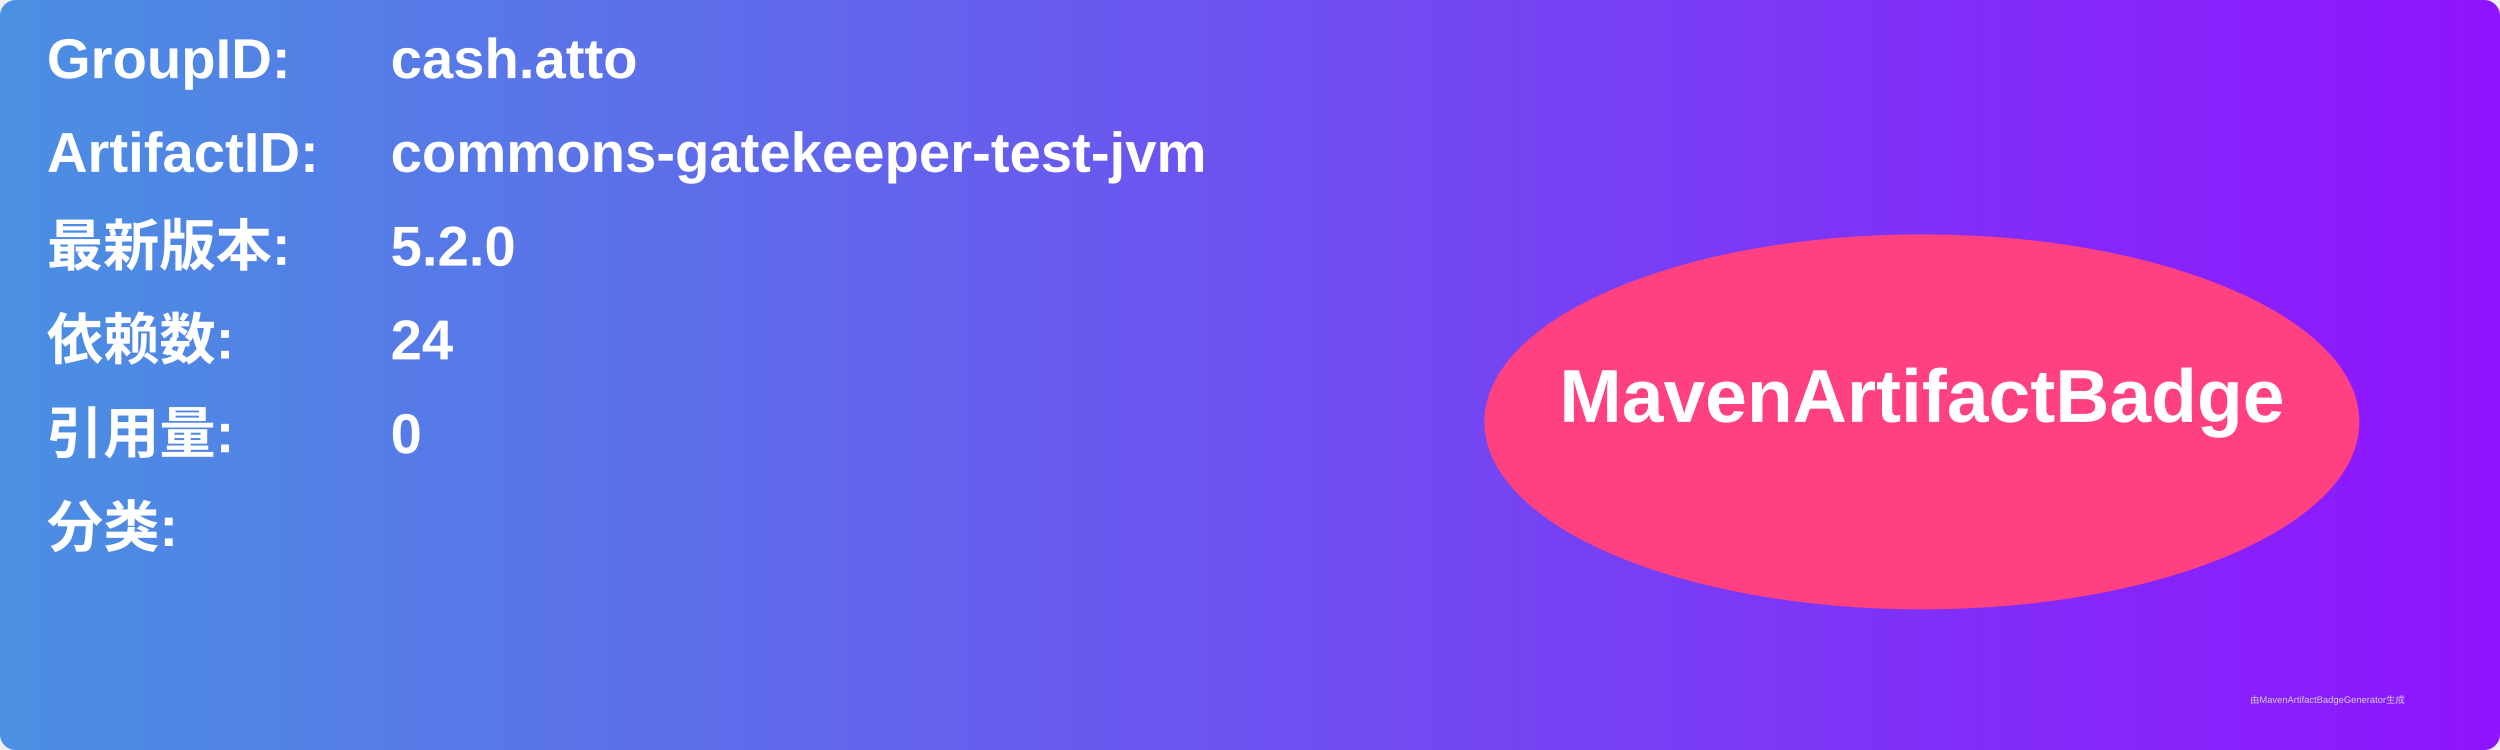
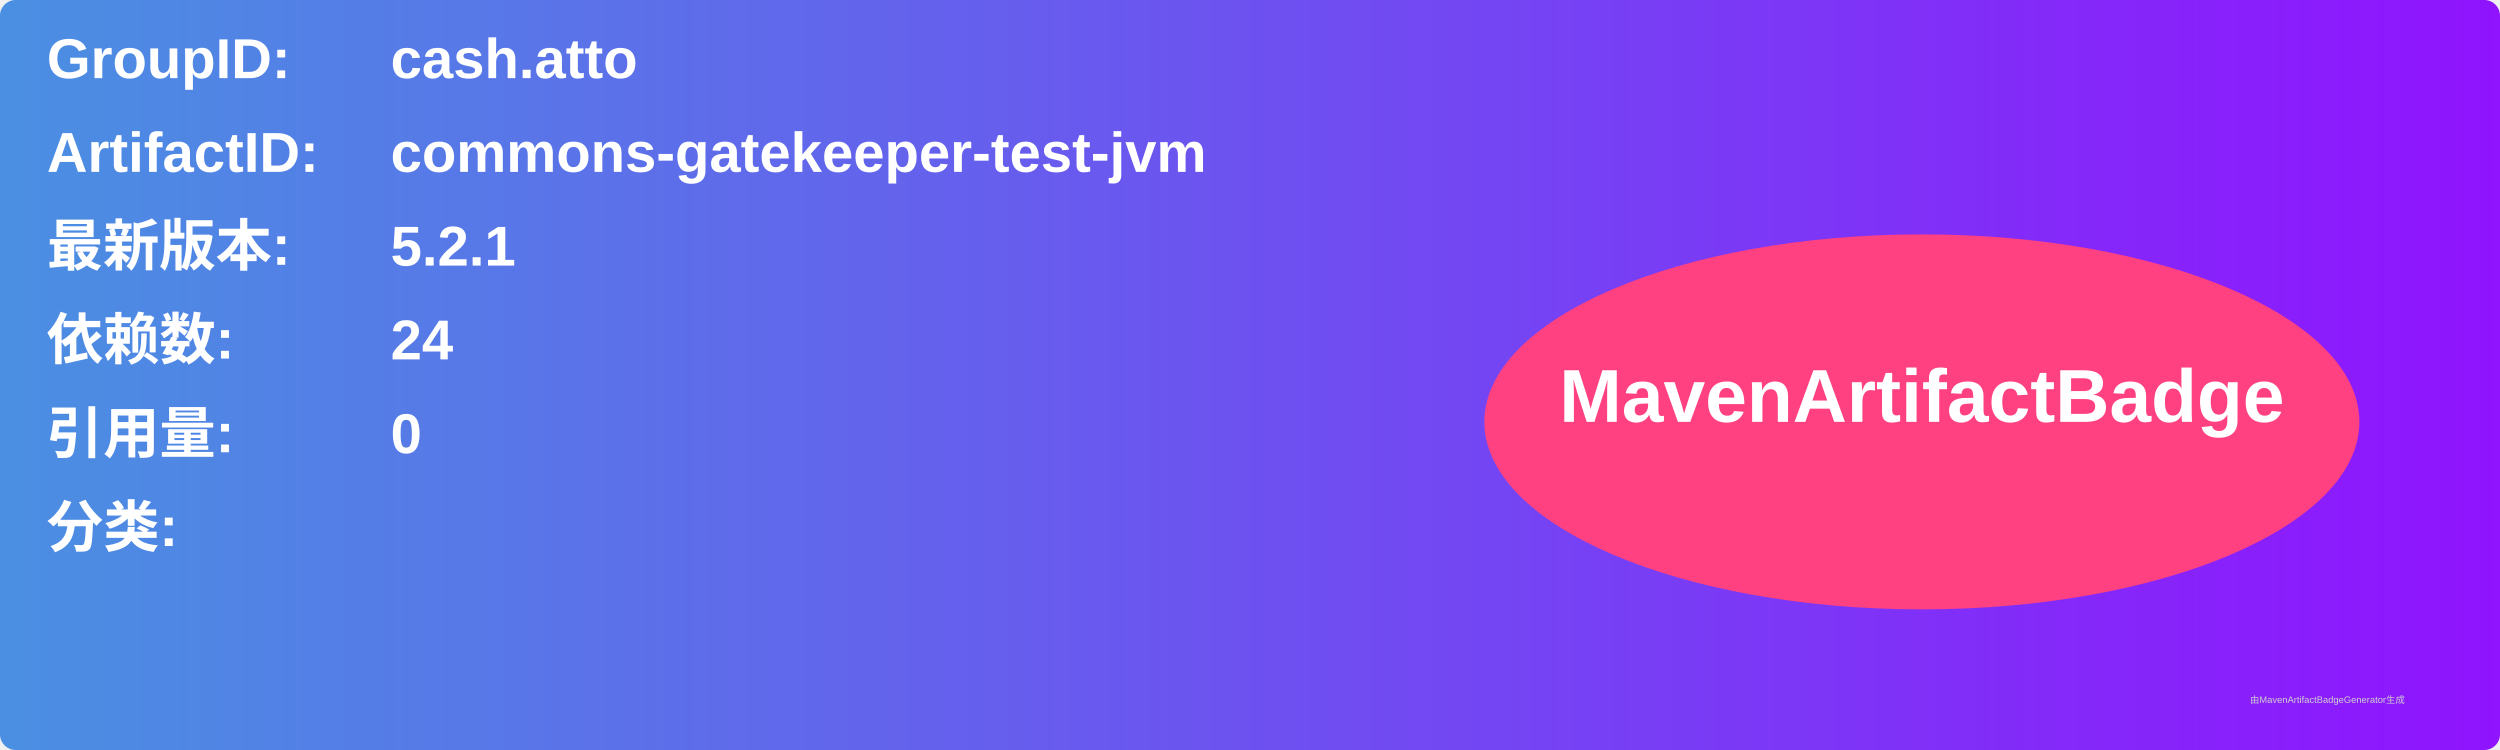
<svg xmlns="http://www.w3.org/2000/svg" width="800" height="240" viewBox="0 0 800 240">
  <linearGradient id="grad" x1="0%" y1="0%" x2="100%" y2="0%">
    <stop offset="0%" stop-color="#4a90e2" />
    <stop offset="100%" stop-color="#9013fe" />
  </linearGradient>
  <rect width="100%" height="100%" rx="5" ry="5" fill="url(#grad)" />
  <g transform="translate(15, 15)">
    <text x="0" y="10" font-family="Arial" font-size="18" fill="white" font-weight="bold" width="260">GroupID:</text>
    <text x="110" y="10" font-family="Arial" font-size="18" fill="white" font-weight="bold" width="460">cash.atto</text>
    <text x="0" y="40" font-family="Arial" font-size="18" fill="white" font-weight="bold" width="260">ArtifactID:</text>
    <text x="110" y="40" font-family="Arial" font-size="18" fill="white" font-weight="bold" width="460">commons-gatekeeper-test-jvm</text>
    <text x="0" y="70" font-family="Arial" font-size="18" fill="white" font-weight="bold">最新版本:</text>
    <text x="110" y="70" font-family="Arial" font-size="18" fill="white" font-weight="bold">
-       <tspan font-weight="bold">5.2.0</tspan>
+       <tspan font-weight="bold">5.2.1</tspan>
    </text>
    <text x="0" y="100" font-family="Arial" font-size="18" fill="white" font-weight="bold">依赖数: </text>
    <text x="110" y="100" font-family="Arial" font-size="18" fill="white">
      <tspan font-weight="bold">24</tspan>
    </text>
    <text x="0" y="130" font-family="Arial" font-size="18" fill="white" font-weight="bold">引用量: </text>
    <text x="110" y="130" font-family="Arial" font-size="18" fill="white">
      <tspan font-weight="bold">0</tspan>
    </text>
    <text x="0" y="160" font-family="Arial" font-size="18" fill="white" font-weight="bold">分类:</text>
    <text x="10" y="190" font-family="Arial" font-size="10" fill="white">
      <tspan font-weight="bold" />
    </text>
    <ellipse cx="600" cy="120" rx="140" ry="60" fill="#ff4081" />
    <text x="600" y="120" text-anchor="middle" font-family="Arial" font-size="24" fill="white" font-weight="bold">MavenArtifactBadge</text>
  </g>
  <text x="720" y="225" font-family="Arial" font-size="3" fill="#d0d0d0">由MavenArtifactBadgeGenerator生成</text>
</svg>
